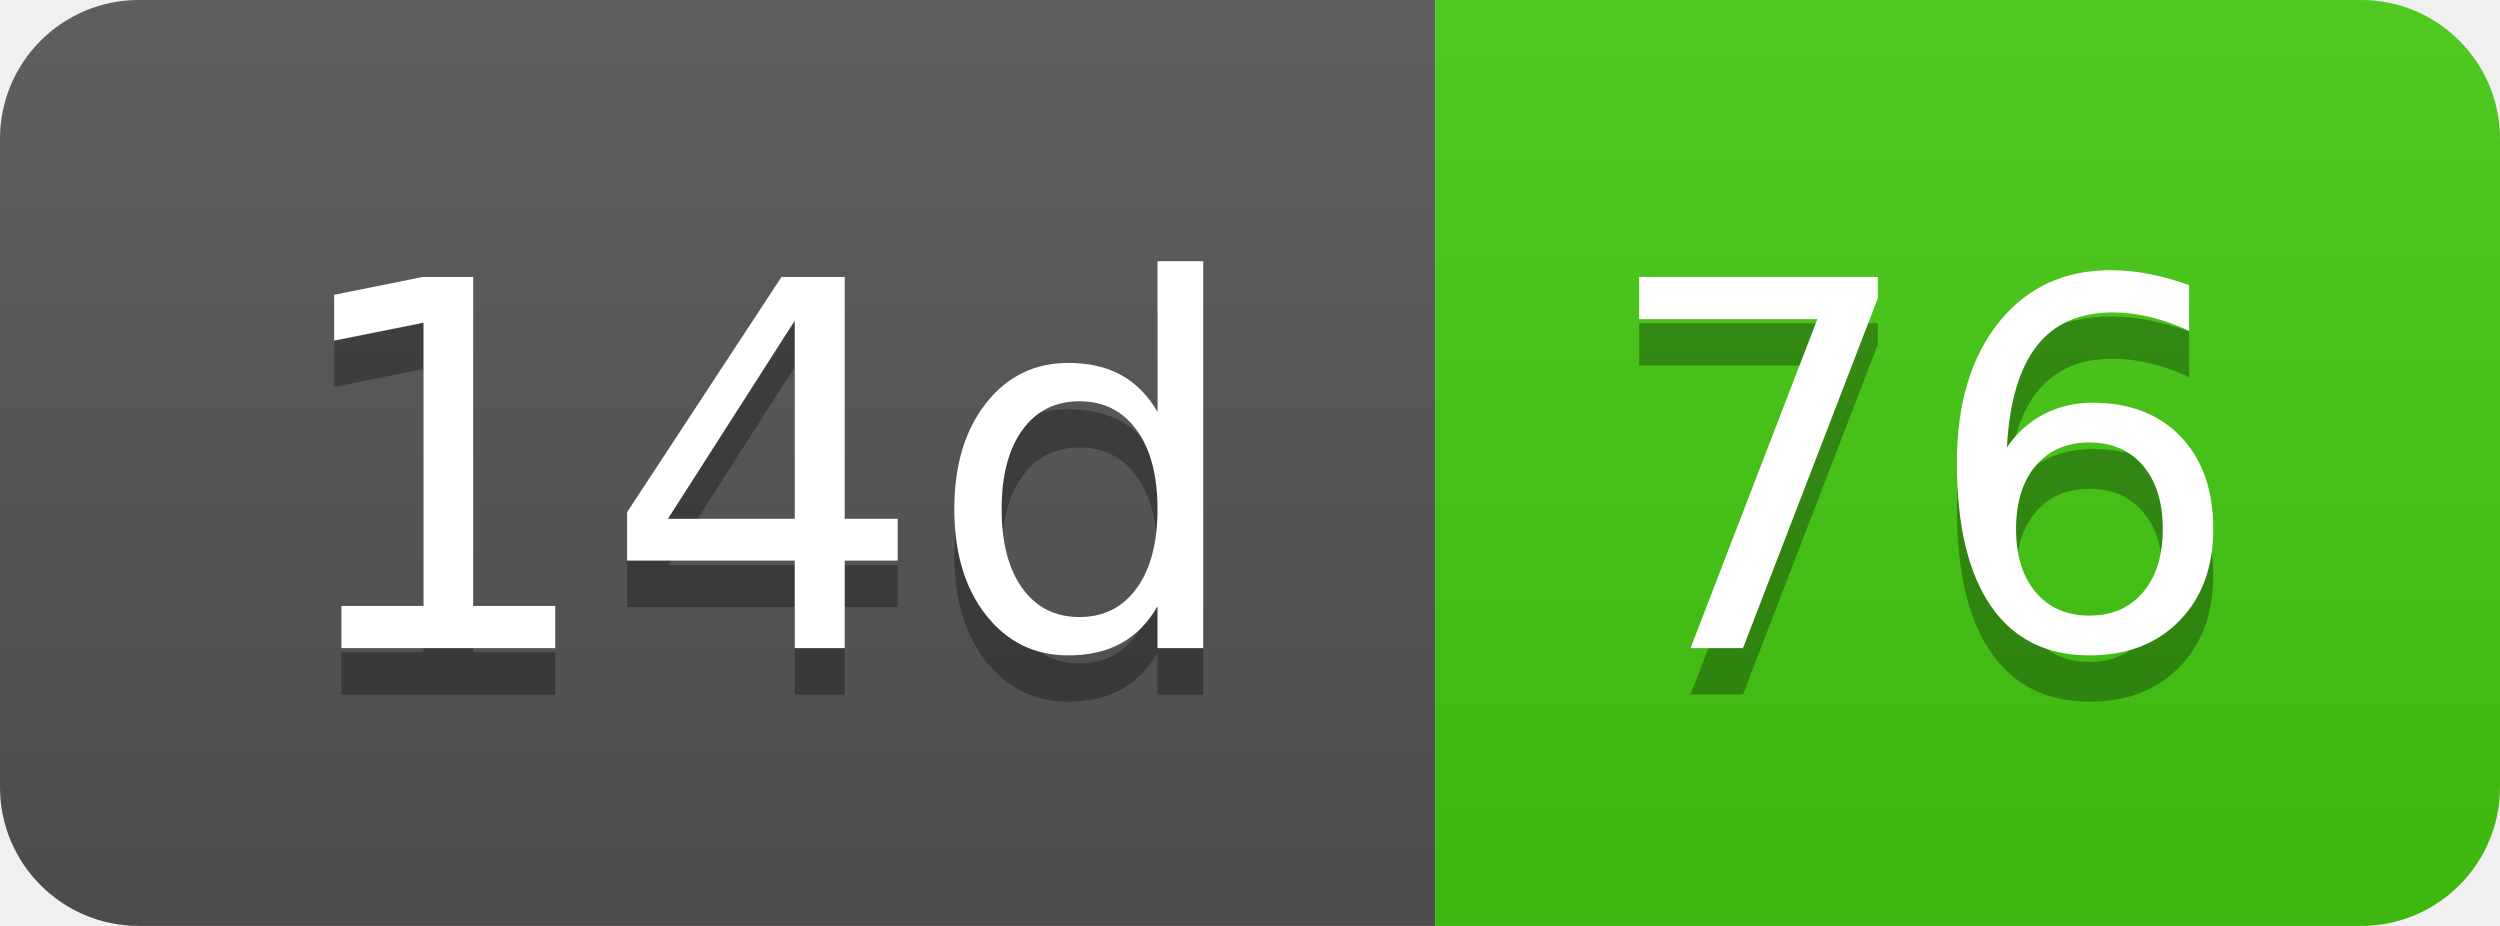
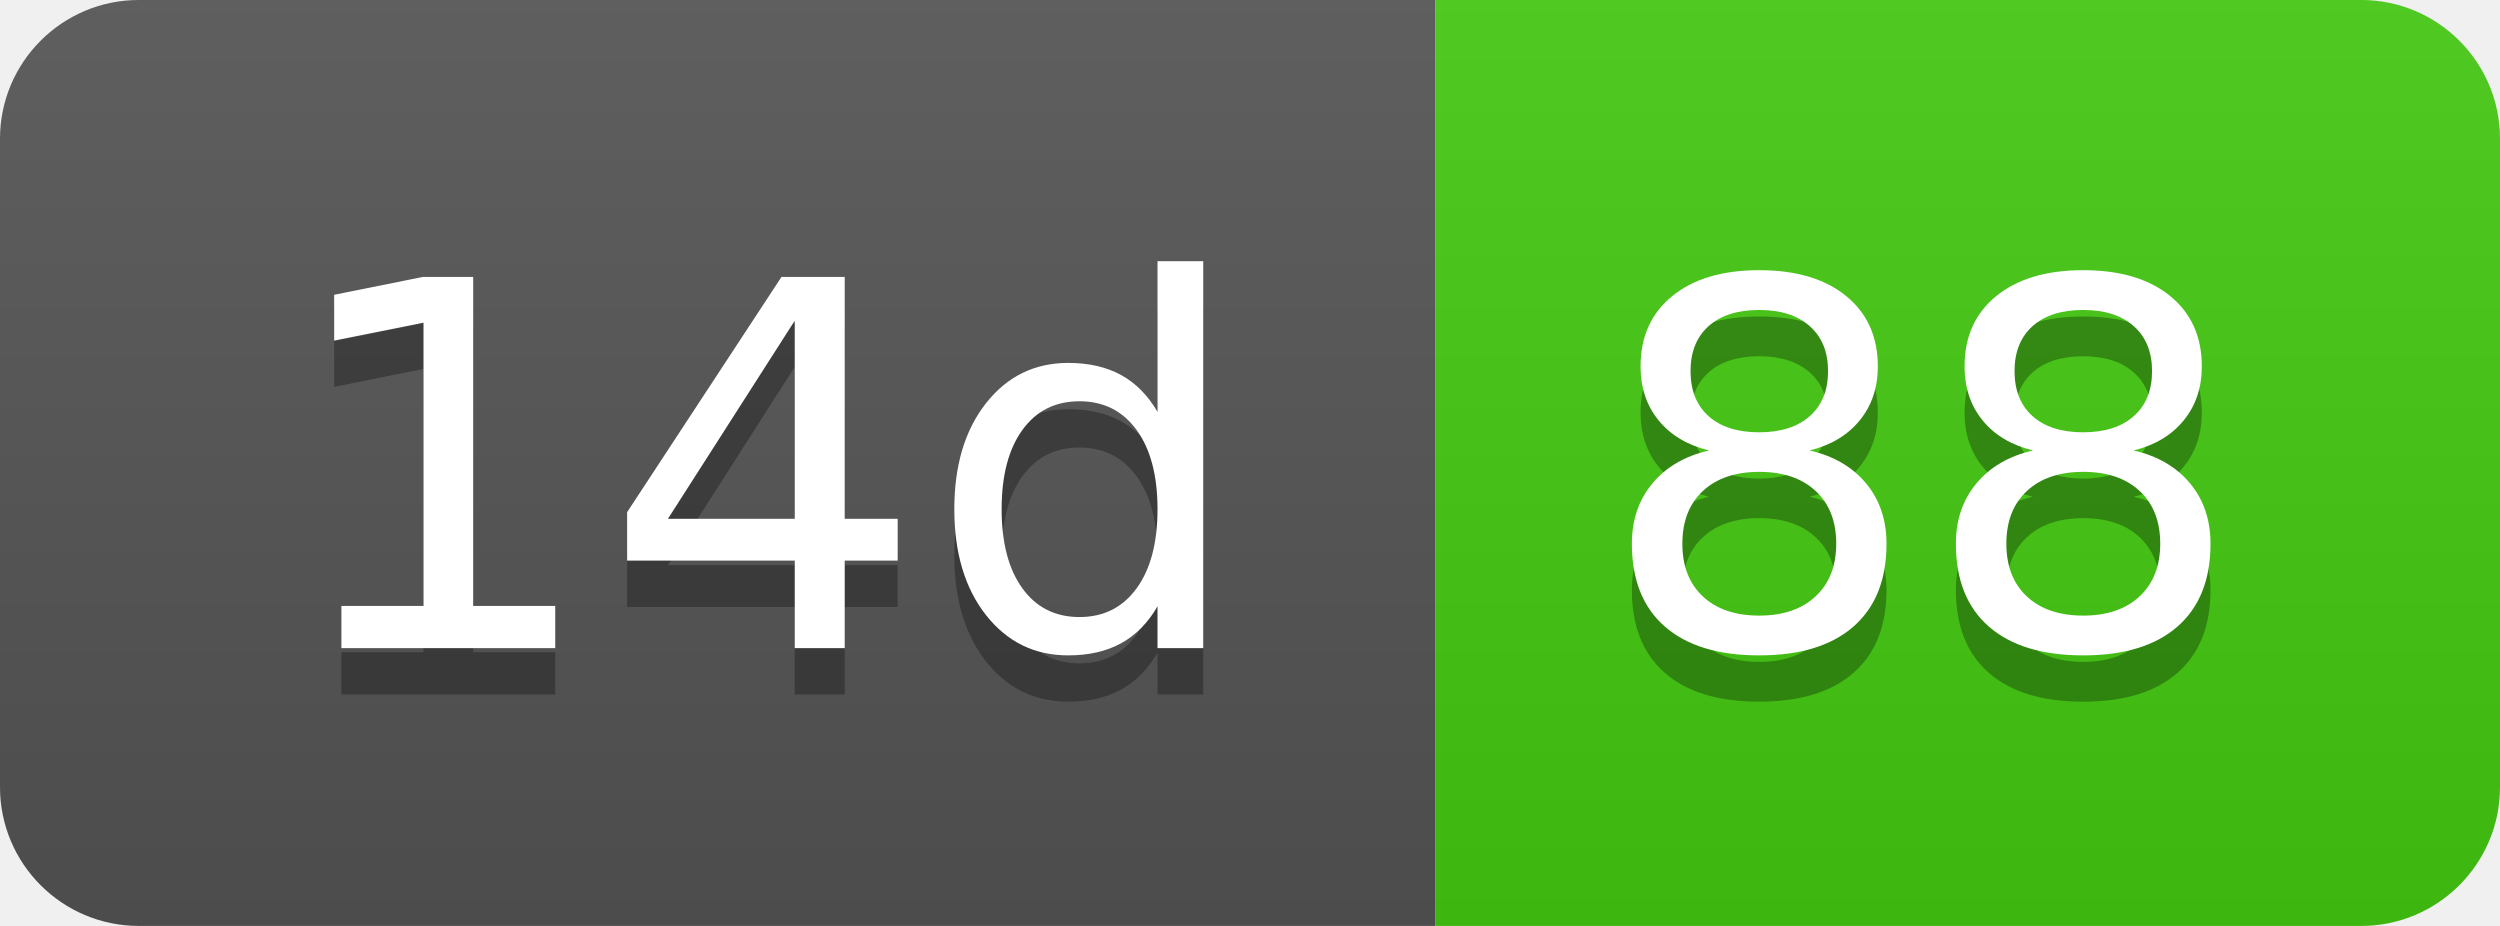
- <svg xmlns="http://www.w3.org/2000/svg" width="54" height="20" role="img" aria-label="14d: 76">
+ <svg xmlns="http://www.w3.org/2000/svg" width="54" height="20" role="img" aria-label="14d: 88">
  <linearGradient id="s" x2="0" y2="100%">
    <stop offset="0" stop-color="#bbb" stop-opacity=".1" />
    <stop offset="1" stop-opacity=".1" />
  </linearGradient>
  <clipPath id="r">
    <rect width="54" height="20" rx="3" fill="#fff" />
  </clipPath>
  <g clip-path="url(#r)">
    <rect width="31" height="20" fill="#555" />
    <rect x="31" width="23" height="20" fill="#4c1" />
    <rect width="54" height="20" fill="url(#s)" />
  </g>
  <g fill="#fff" text-anchor="middle" font-family="Verdana,Geneva,DejaVu Sans,sans-serif" text-rendering="geometricPrecision" font-size="110">
    <text aria-hidden="true" x="165" y="150" fill="#010101" fill-opacity=".3" transform="scale(.1)" textLength="210">14d</text>
    <text x="165" y="140" transform="scale(.1)" fill="#fff" textLength="210">14d</text>
-     <text aria-hidden="true" x="415" y="150" fill="#010101" fill-opacity=".3" transform="scale(.1)" textLength="130">76</text>
-     <text x="415" y="140" transform="scale(.1)" fill="#fff" textLength="130">76</text>
+     <text aria-hidden="true" x="415" y="150" fill="#010101" fill-opacity=".3" transform="scale(.1)" textLength="130">88</text>
+     <text x="415" y="140" transform="scale(.1)" fill="#fff" textLength="130">88</text>
  </g>
</svg>
